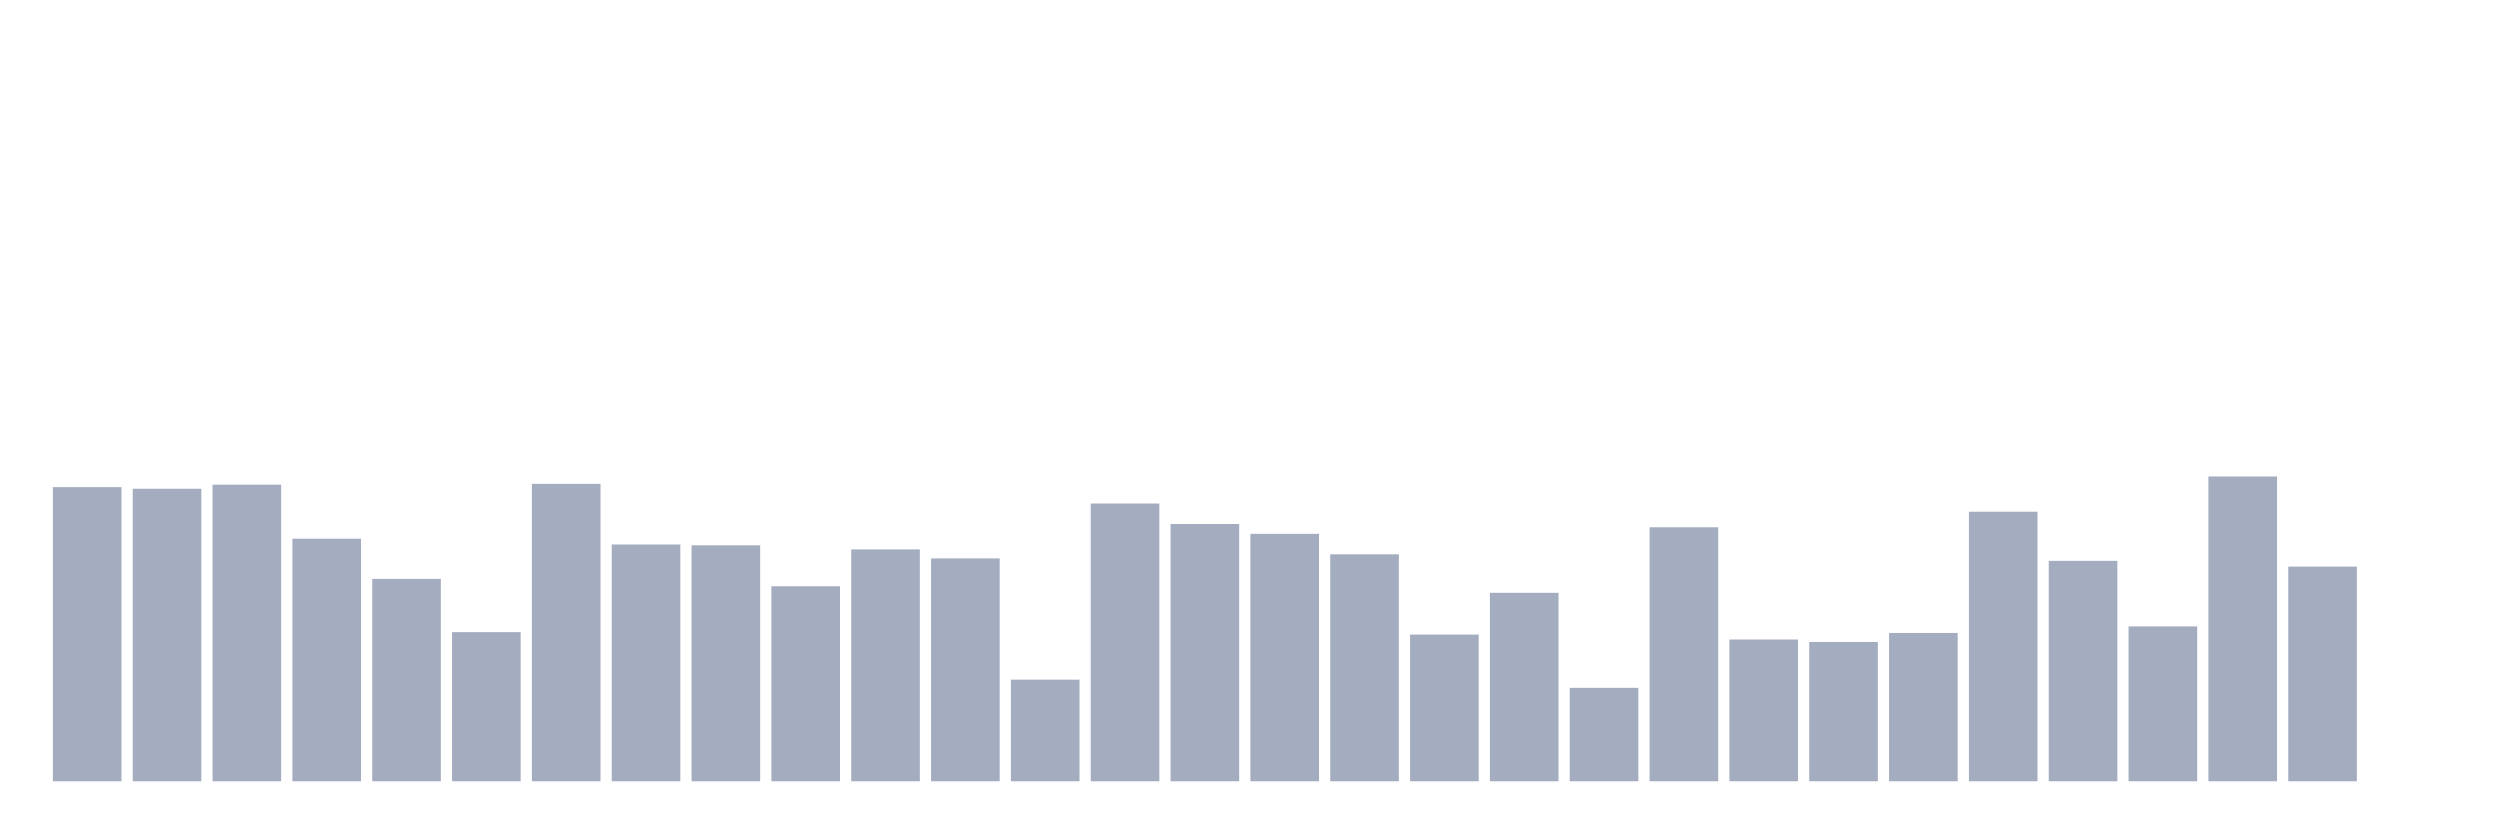
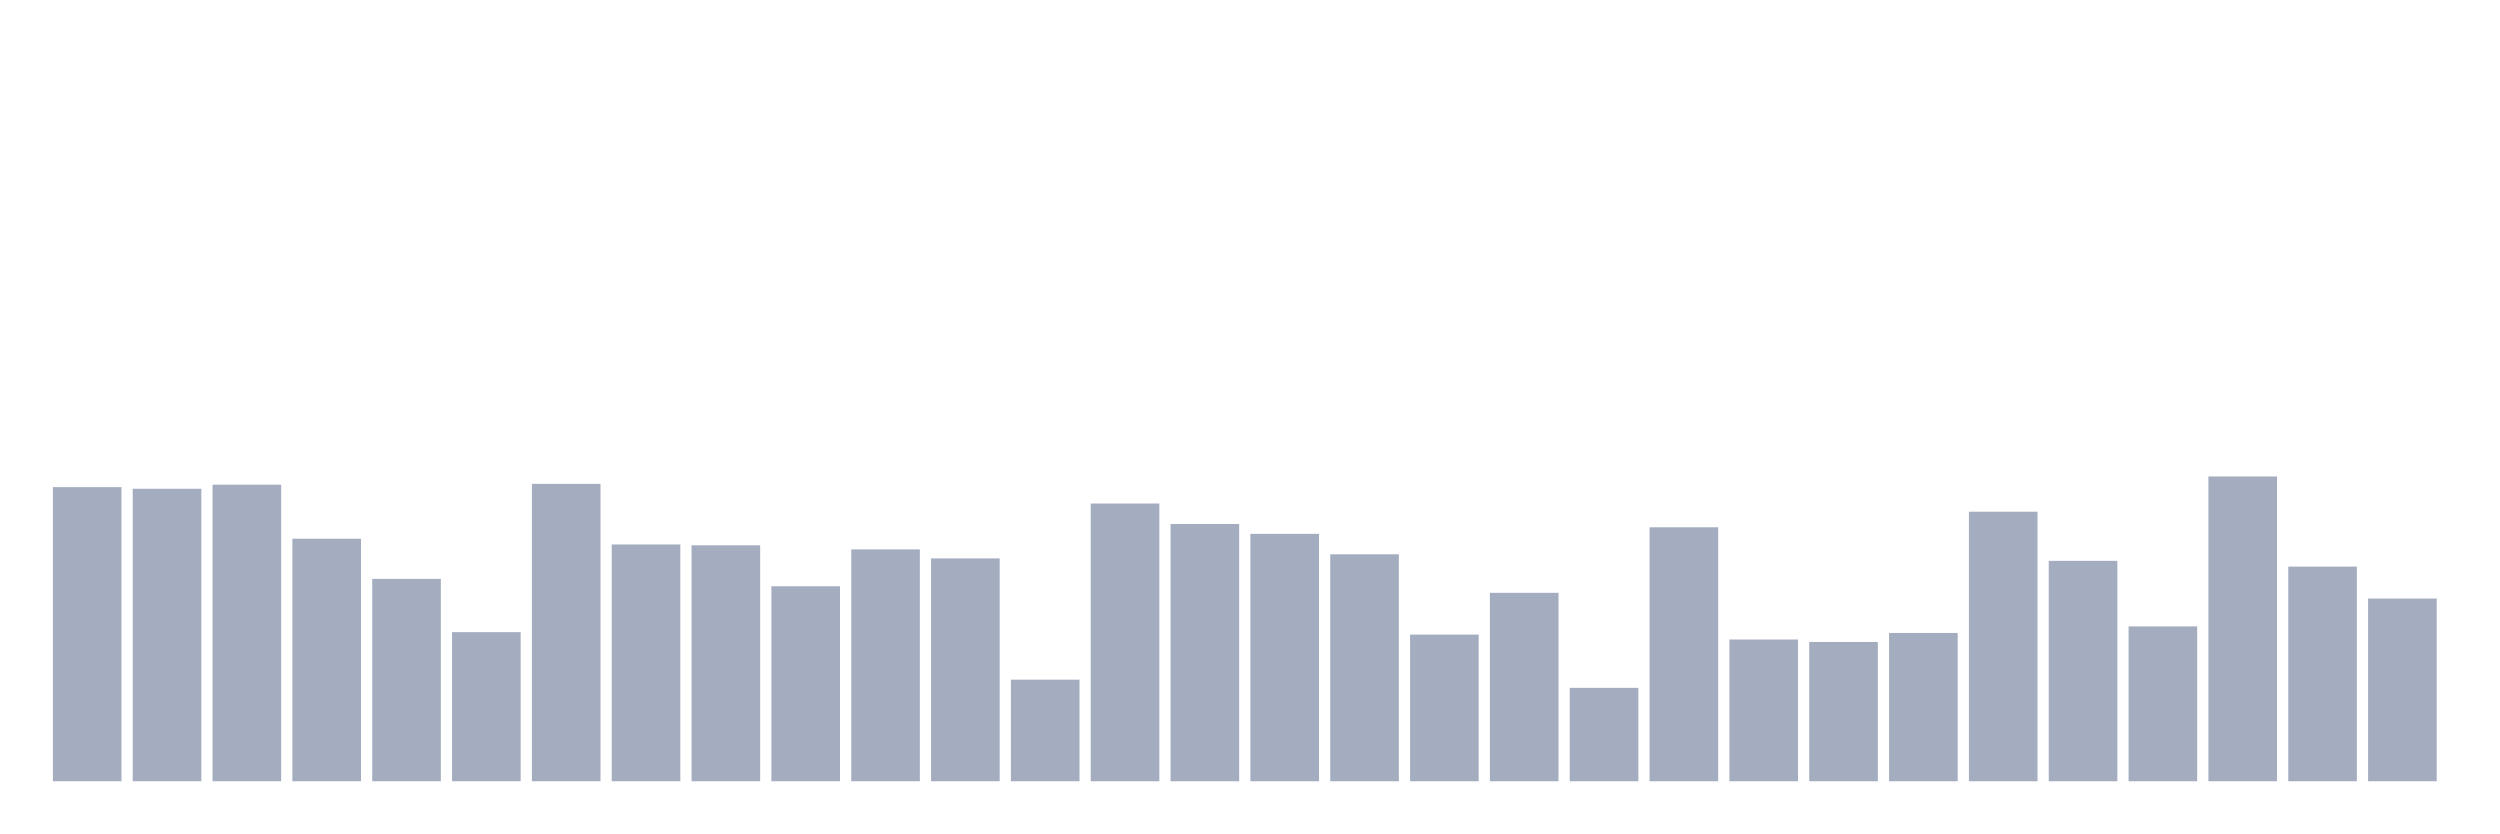
<svg xmlns="http://www.w3.org/2000/svg" viewBox="0 0 480 160">
  <g transform="translate(10,10)">
    <rect class="bar" x="0.153" width="13.175" y="83.528" height="56.472" fill="rgb(164,173,192)" />
    <rect class="bar" x="15.482" width="13.175" y="83.843" height="56.157" fill="rgb(164,173,192)" />
    <rect class="bar" x="30.81" width="13.175" y="83.056" height="56.944" fill="rgb(164,173,192)" />
    <rect class="bar" x="46.138" width="13.175" y="93.438" height="46.562" fill="rgb(164,173,192)" />
    <rect class="bar" x="61.466" width="13.175" y="101.146" height="38.854" fill="rgb(164,173,192)" />
    <rect class="bar" x="76.794" width="13.175" y="111.371" height="28.629" fill="rgb(164,173,192)" />
    <rect class="bar" x="92.123" width="13.175" y="82.899" height="57.101" fill="rgb(164,173,192)" />
    <rect class="bar" x="107.451" width="13.175" y="94.539" height="45.461" fill="rgb(164,173,192)" />
    <rect class="bar" x="122.779" width="13.175" y="94.697" height="45.303" fill="rgb(164,173,192)" />
    <rect class="bar" x="138.107" width="13.175" y="102.562" height="37.438" fill="rgb(164,173,192)" />
    <rect class="bar" x="153.436" width="13.175" y="95.483" height="44.517" fill="rgb(164,173,192)" />
    <rect class="bar" x="168.764" width="13.175" y="97.213" height="42.787" fill="rgb(164,173,192)" />
    <rect class="bar" x="184.092" width="13.175" y="120.494" height="19.506" fill="rgb(164,173,192)" />
    <rect class="bar" x="199.42" width="13.175" y="86.674" height="53.326" fill="rgb(164,173,192)" />
    <rect class="bar" x="214.748" width="13.175" y="90.607" height="49.393" fill="rgb(164,173,192)" />
    <rect class="bar" x="230.077" width="13.175" y="92.494" height="47.506" fill="rgb(164,173,192)" />
    <rect class="bar" x="245.405" width="13.175" y="96.427" height="43.573" fill="rgb(164,173,192)" />
    <rect class="bar" x="260.733" width="13.175" y="111.843" height="28.157" fill="rgb(164,173,192)" />
    <rect class="bar" x="276.061" width="13.175" y="103.82" height="36.18" fill="rgb(164,173,192)" />
    <rect class="bar" x="291.39" width="13.175" y="122.067" height="17.933" fill="rgb(164,173,192)" />
    <rect class="bar" x="306.718" width="13.175" y="91.236" height="48.764" fill="rgb(164,173,192)" />
    <rect class="bar" x="322.046" width="13.175" y="112.787" height="27.213" fill="rgb(164,173,192)" />
    <rect class="bar" x="337.374" width="13.175" y="113.258" height="26.742" fill="rgb(164,173,192)" />
    <rect class="bar" x="352.702" width="13.175" y="111.528" height="28.472" fill="rgb(164,173,192)" />
    <rect class="bar" x="368.031" width="13.175" y="88.247" height="51.753" fill="rgb(164,173,192)" />
    <rect class="bar" x="383.359" width="13.175" y="97.685" height="42.315" fill="rgb(164,173,192)" />
    <rect class="bar" x="398.687" width="13.175" y="110.27" height="29.73" fill="rgb(164,173,192)" />
    <rect class="bar" x="414.015" width="13.175" y="81.483" height="58.517" fill="rgb(164,173,192)" />
    <rect class="bar" x="429.344" width="13.175" y="98.787" height="41.213" fill="rgb(164,173,192)" />
-     <rect class="bar" x="444.672" width="13.175" y="140" height="0" fill="rgb(164,173,192)" />
+     <rect class="bar" x="444.672" width="13.175" y="104.921" height="35.079" fill="rgb(164,173,192)" />
  </g>
</svg>
